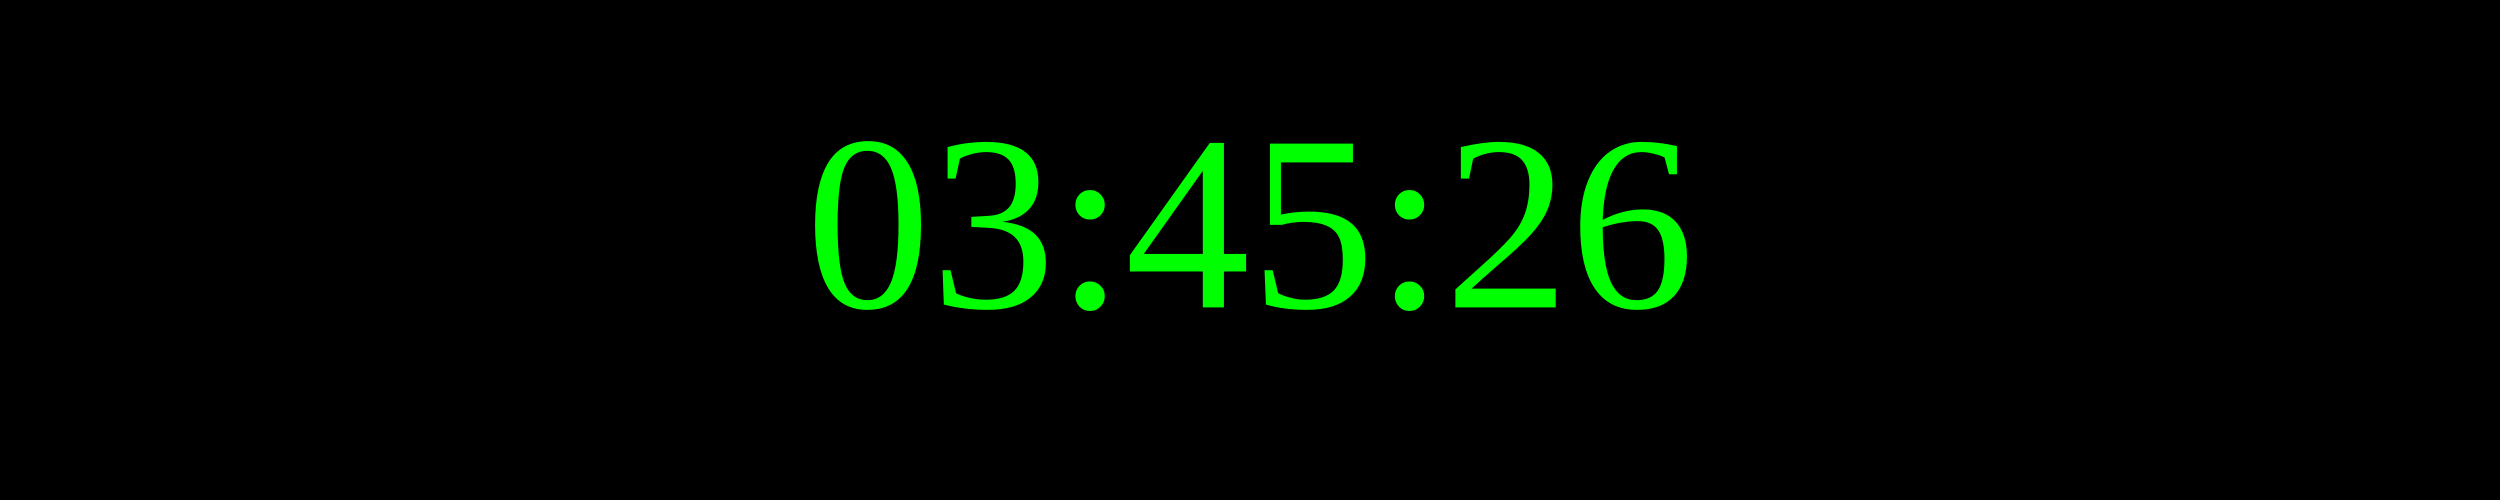
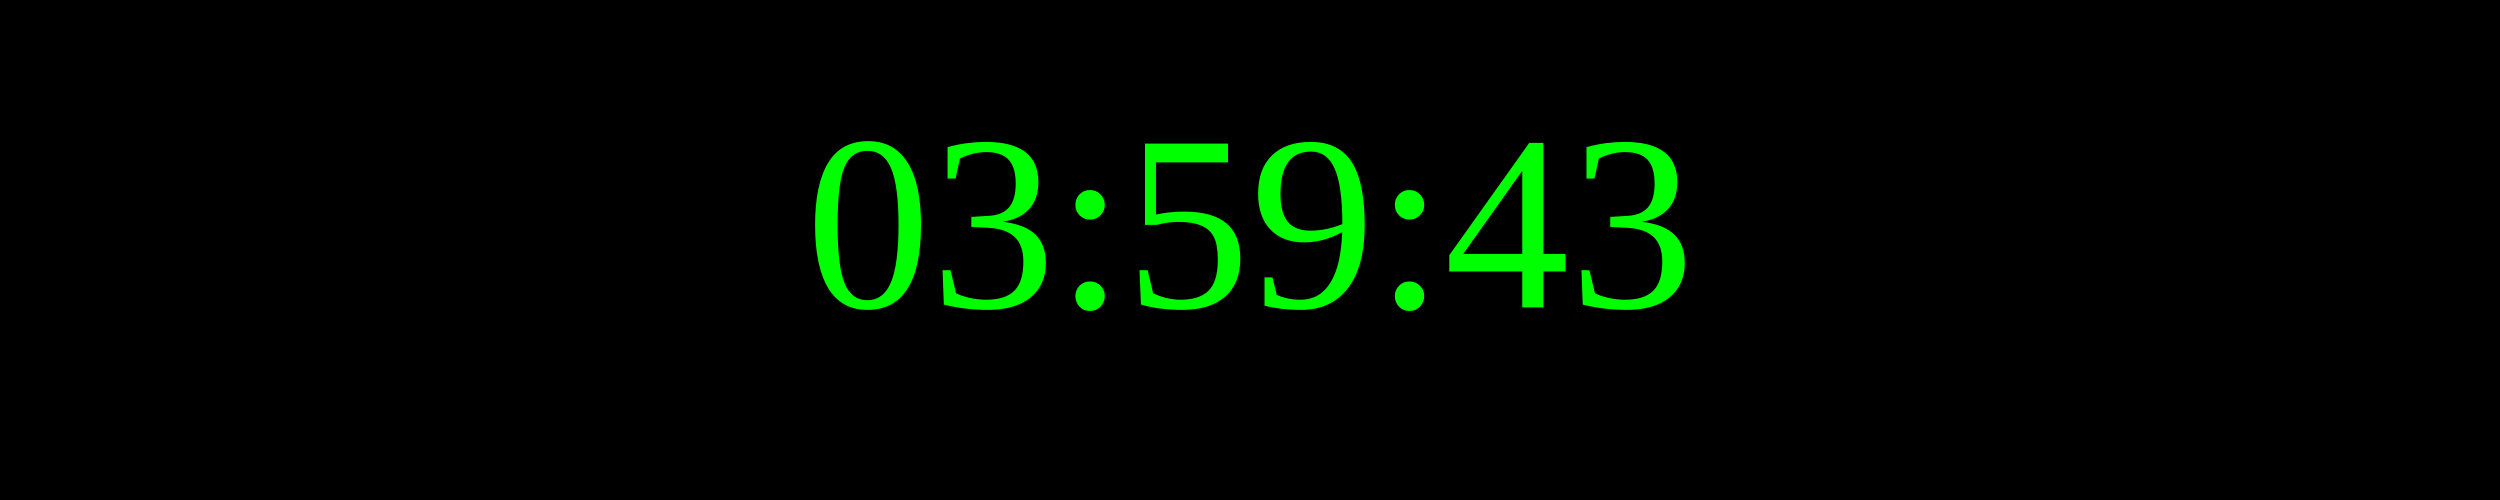
<svg xmlns="http://www.w3.org/2000/svg" width="250" height="50">
  <rect width="100%" height="100%" fill="black" />
  <text x="50%" y="50%" font-size="25" fill="lime" text-anchor="middle" dominant-baseline="middle">
- 03:45:26
+ 03:59:43
</text>
</svg>
